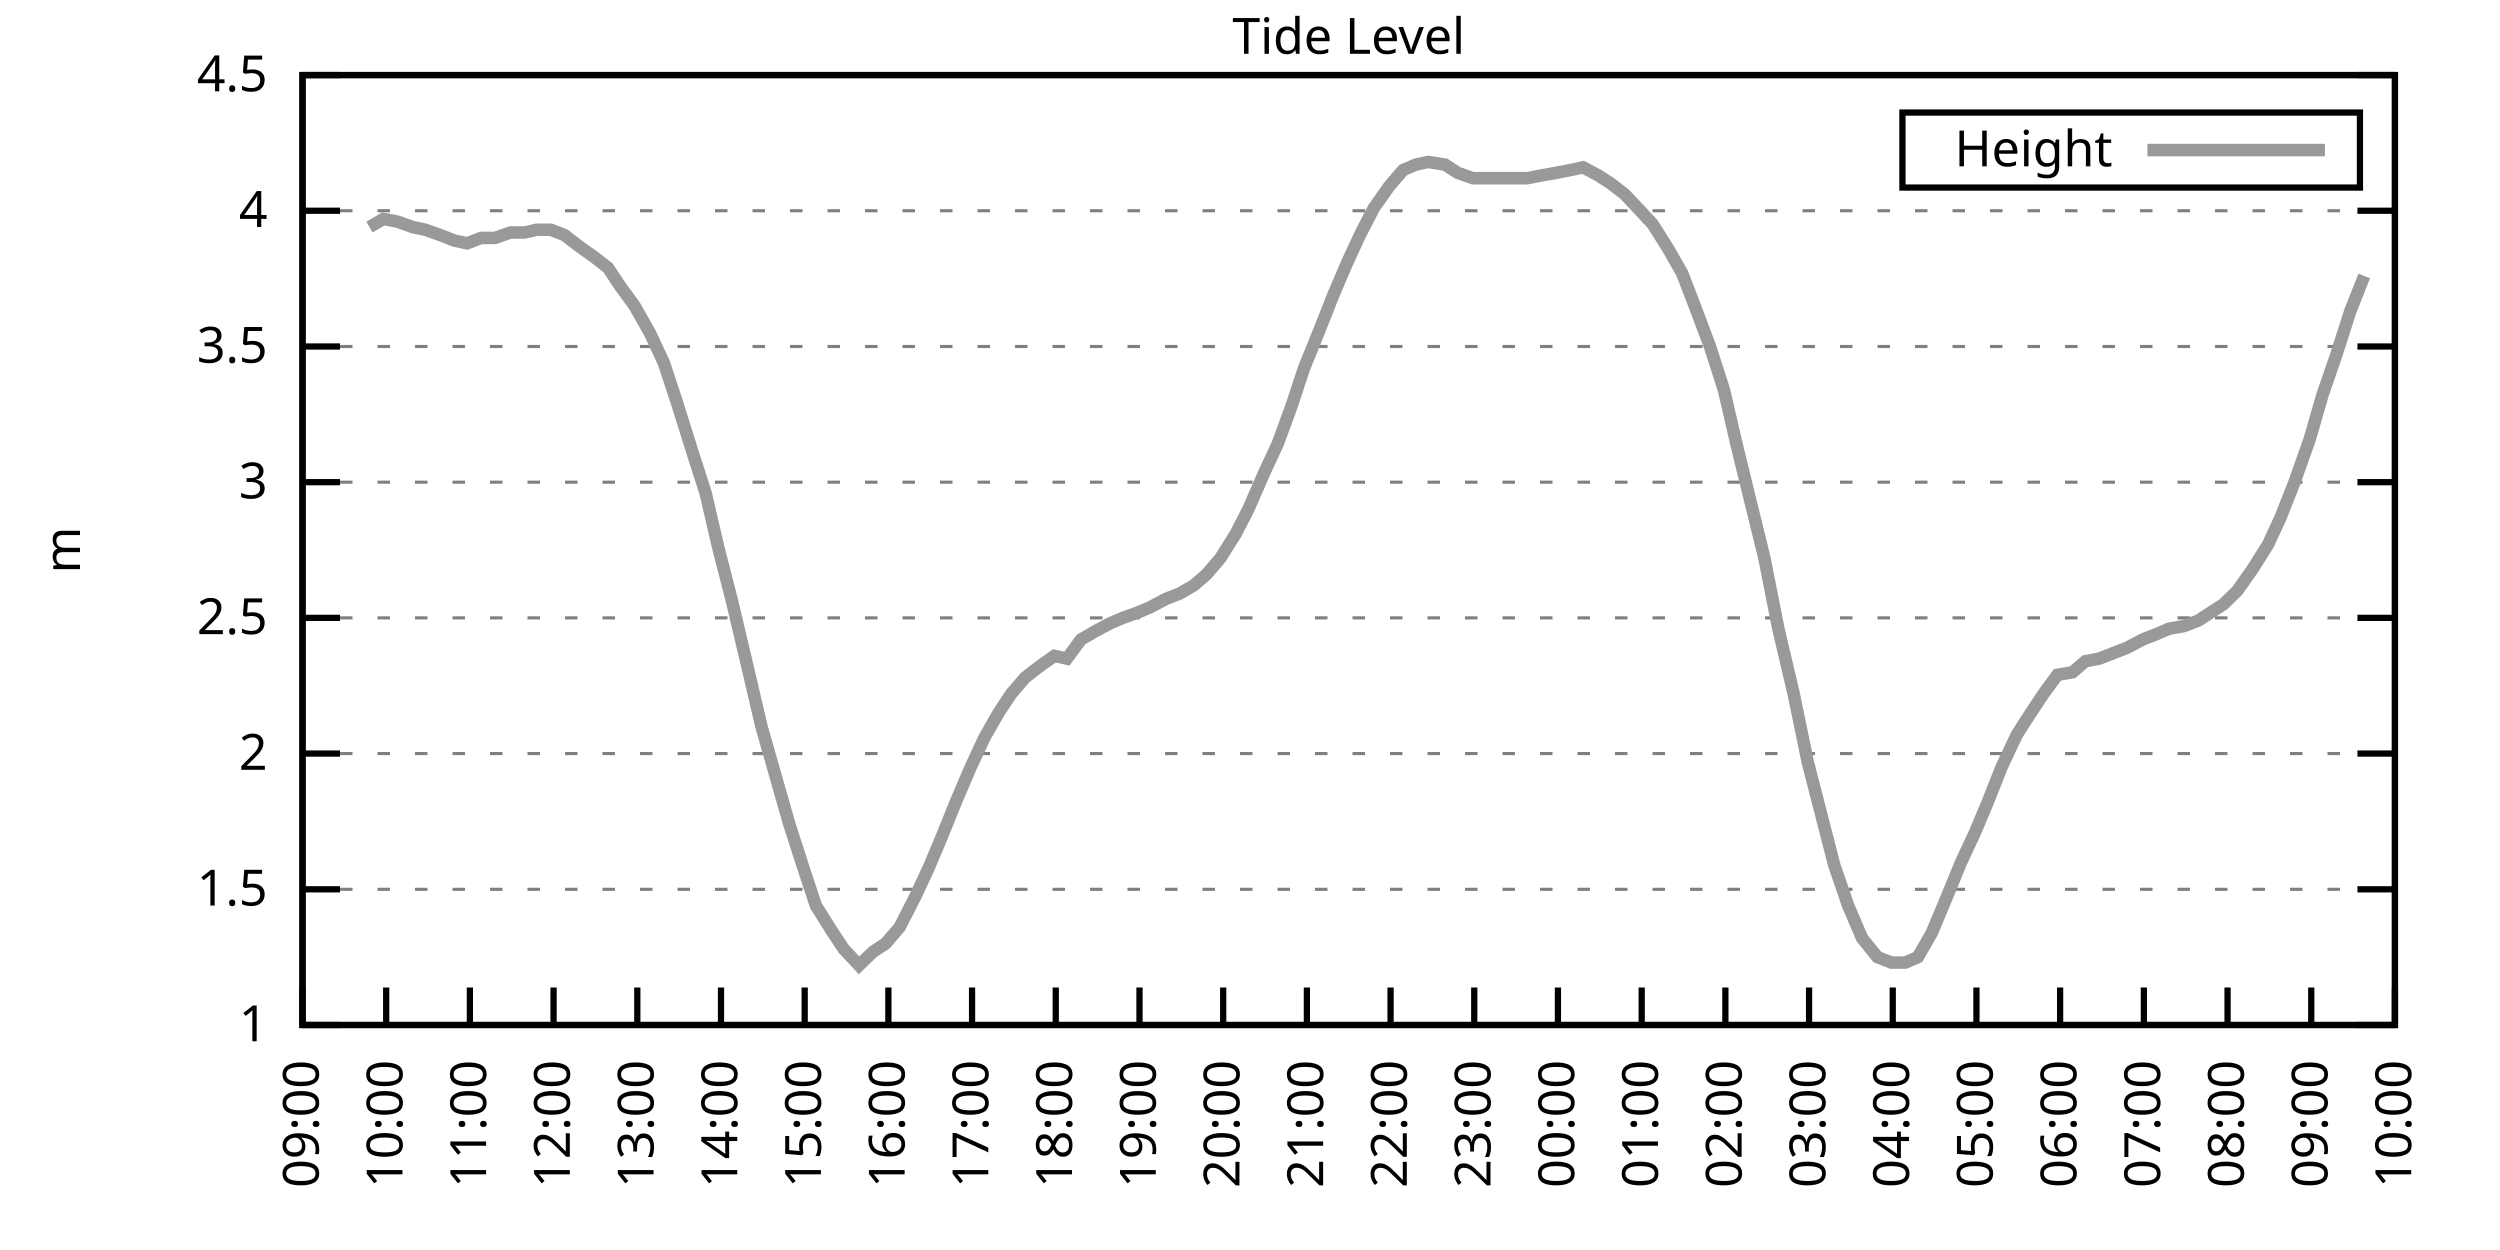
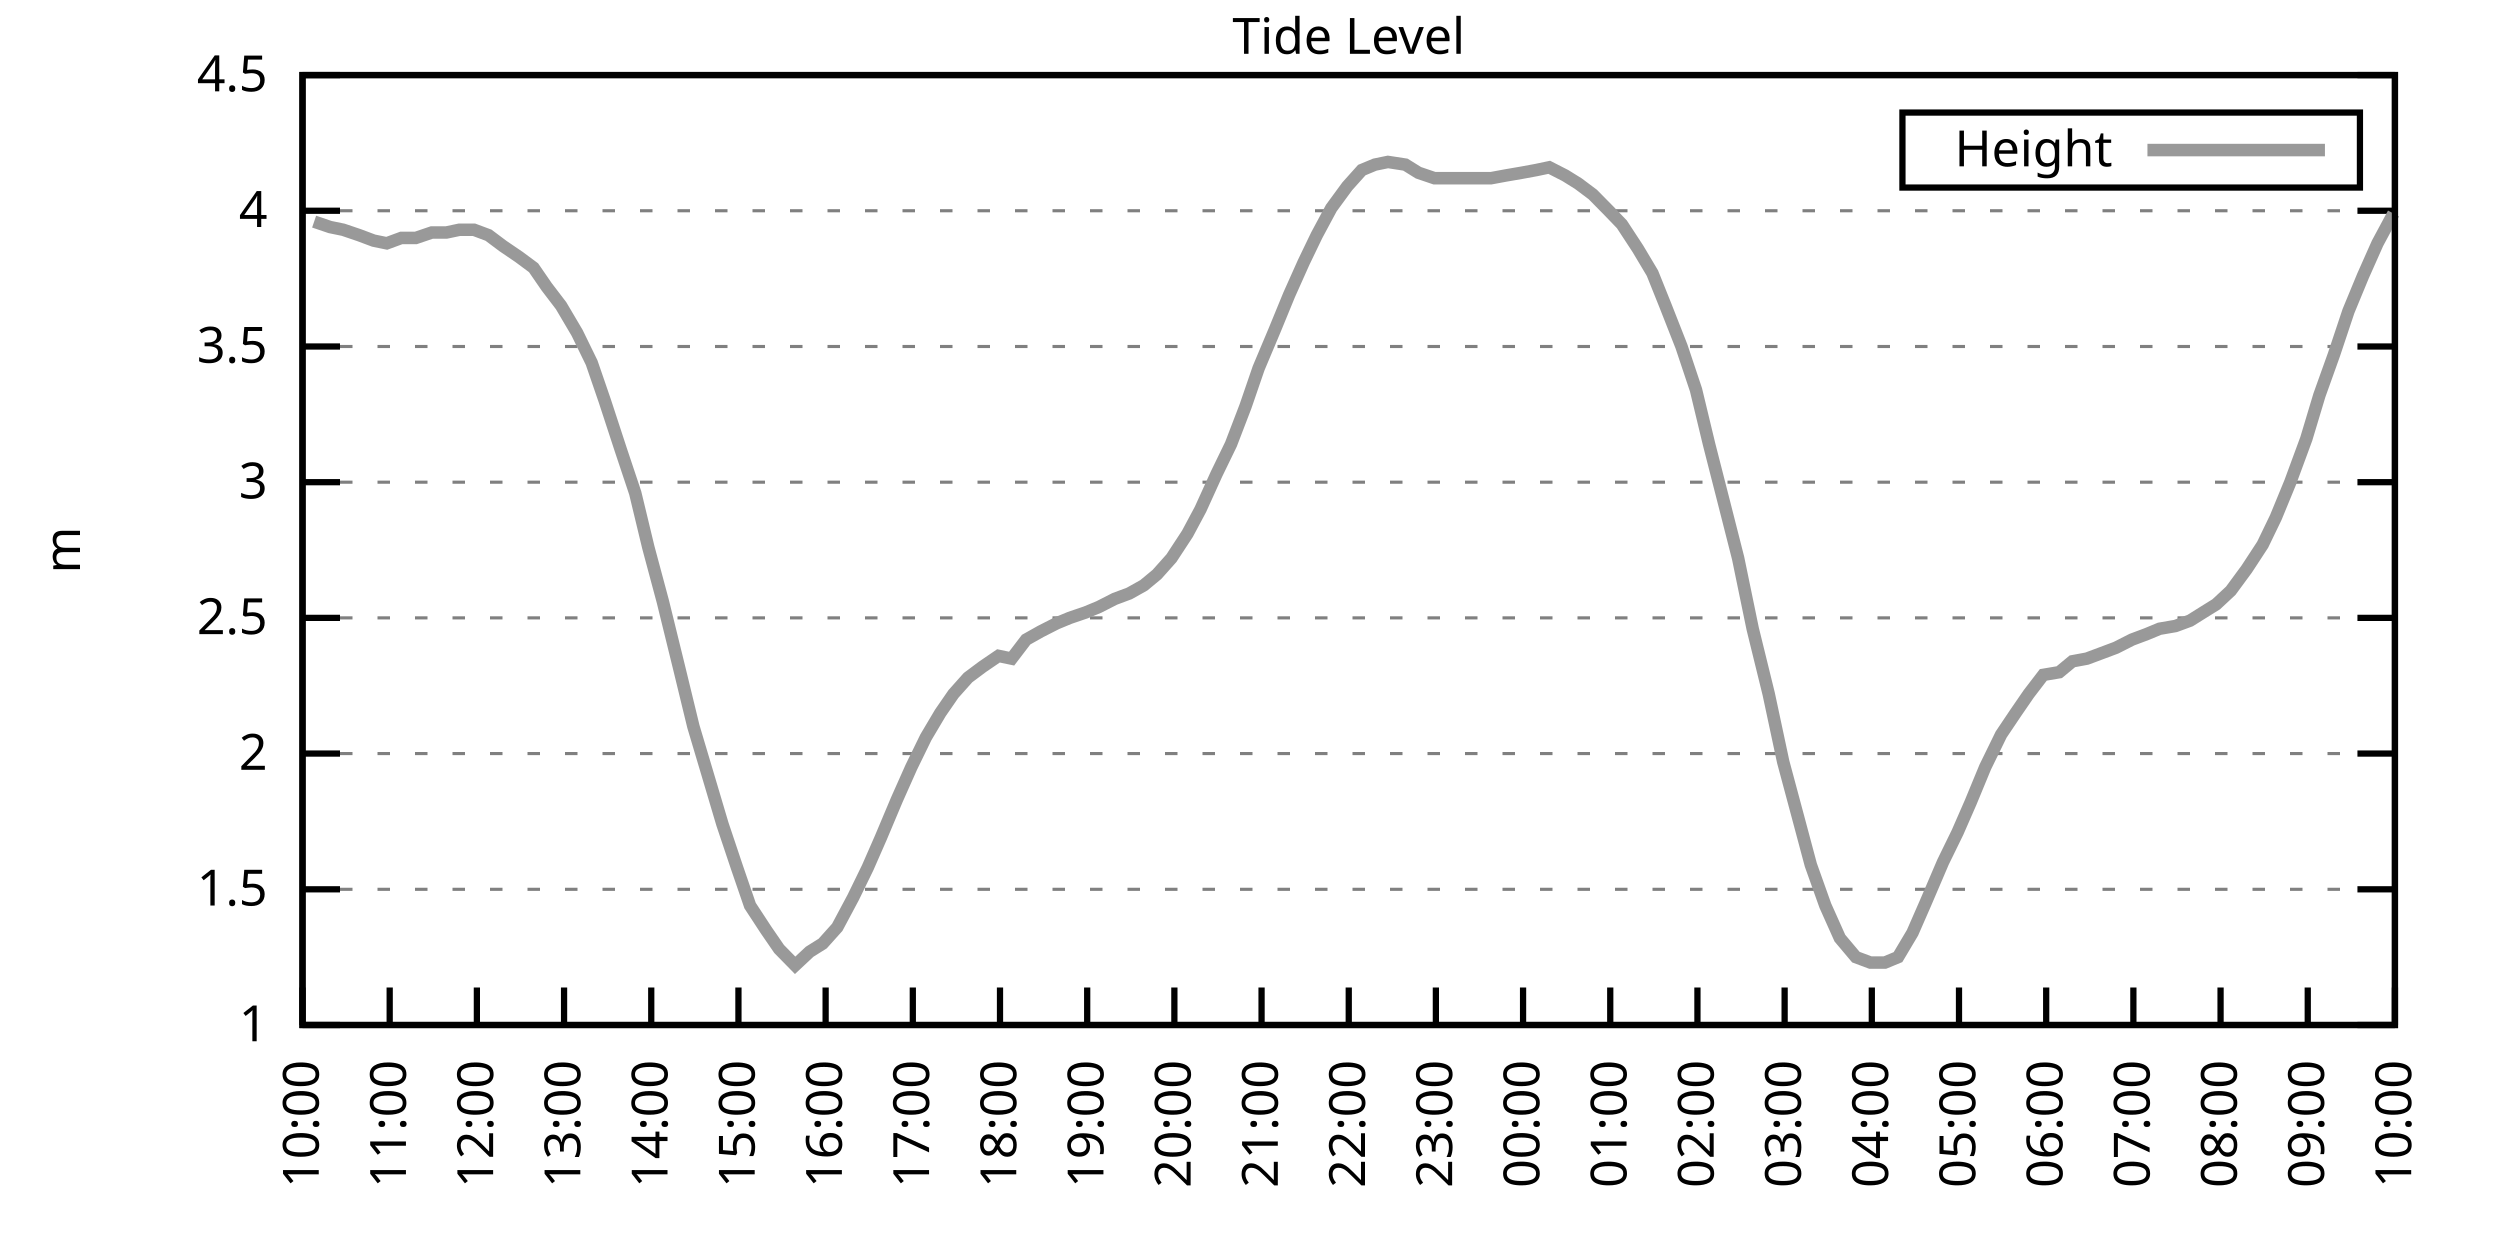
<svg xmlns="http://www.w3.org/2000/svg" xmlns:xlink="http://www.w3.org/1999/xlink" width="400" height="200" viewBox="0 0 400 200">
  <g id="gnuplot_canvas">
    <rect x="0" y="0" width="400" height="200" fill="none" />
    <defs>
      <circle id="gpDot" r="0.5" stroke-width="0.5" stroke="currentColor" />
      <path id="gpPt0" stroke-width="0.333" stroke="currentColor" d="M-1,0 h2 M0,-1 v2" />
      <path id="gpPt1" stroke-width="0.333" stroke="currentColor" d="M-1,-1 L1,1 M1,-1 L-1,1" />
      <path id="gpPt2" stroke-width="0.333" stroke="currentColor" d="M-1,0 L1,0 M0,-1 L0,1 M-1,-1 L1,1 M-1,1 L1,-1" />
      <rect id="gpPt3" stroke-width="0.333" stroke="currentColor" x="-1" y="-1" width="2" height="2" />
      <rect id="gpPt4" stroke-width="0.333" stroke="currentColor" fill="currentColor" x="-1" y="-1" width="2" height="2" />
      <circle id="gpPt5" stroke-width="0.333" stroke="currentColor" cx="0" cy="0" r="1" />
      <use xlink:href="#gpPt5" id="gpPt6" fill="currentColor" stroke="none" />
      <path id="gpPt7" stroke-width="0.333" stroke="currentColor" d="M0,-1.33 L-1.33,0.67 L1.33,0.67 z" />
      <use xlink:href="#gpPt7" id="gpPt8" fill="currentColor" stroke="none" />
      <use xlink:href="#gpPt7" id="gpPt9" stroke="currentColor" transform="rotate(180)" />
      <use xlink:href="#gpPt9" id="gpPt10" fill="currentColor" stroke="none" />
      <use xlink:href="#gpPt3" id="gpPt11" stroke="currentColor" transform="rotate(45)" />
      <use xlink:href="#gpPt11" id="gpPt12" fill="currentColor" stroke="none" />
      <path id="gpPt13" stroke-width="0.333" stroke="currentColor" d="M0,1.330 L1.265,0.411 L0.782,-1.067 L-0.782,-1.076 L-1.265,0.411 z" />
      <use xlink:href="#gpPt13" id="gpPt14" fill="currentColor" stroke="none" />
      <filter id="textbox" filterUnits="objectBoundingBox" x="0" y="0" height="1" width="1">
        <feFlood flood-color="white" flood-opacity="1" result="bgnd" />
        <feComposite in="SourceGraphic" in2="bgnd" operator="atop" />
      </filter>
      <filter id="greybox" filterUnits="objectBoundingBox" x="0" y="0" height="1" width="1">
        <feFlood flood-color="lightgrey" flood-opacity="1" result="grey" />
        <feComposite in="SourceGraphic" in2="grey" operator="atop" />
      </filter>
    </defs>
    <g fill="none" color="white" stroke="currentColor" stroke-width="1.00" stroke-linecap="butt" stroke-linejoin="miter">
</g>
    <g fill="none" color="black" stroke="currentColor" stroke-width="1.00" stroke-linecap="butt" stroke-linejoin="miter">
      <g stroke="none" shape-rendering="crispEdges">
        <polygon fill="rgb(255, 255, 255)" points="48.40,164.00 383.18,164.00 383.18,12.02 48.40,12.02 " />
      </g>
    </g>
    <g fill="none" color="black" stroke="currentColor" stroke-width="1.00" stroke-linecap="butt" stroke-linejoin="miter">
</g>
    <g fill="none" color="black" stroke="black" stroke-width="0.50" stroke-linecap="butt" stroke-linejoin="miter">
</g>
    <g fill="none" color="gray" stroke="currentColor" stroke-width="0.50" stroke-linecap="butt" stroke-linejoin="miter">
      <path stroke="gray" stroke-dasharray="2,4" class="gridline" d="M48.40,164.00 L383.19,164.00  " />
    </g>
    <g fill="none" color="gray" stroke="gray" stroke-width="1.00" stroke-linecap="butt" stroke-linejoin="miter">
</g>
    <g fill="none" color="black" stroke="currentColor" stroke-width="1.00" stroke-linecap="butt" stroke-linejoin="miter">
      <path stroke="black" d="M48.40,164.00 L54.40,164.00 M383.19,164.00 L377.19,164.00  " />
      <g transform="translate(42.80,166.60)" stroke="none" fill="black" font-family="Sans" font-size="8.00" text-anchor="end">
        <text>
          <tspan font-family="Sans"> 1</tspan>
        </text>
      </g>
    </g>
    <g fill="none" color="black" stroke="currentColor" stroke-width="1.00" stroke-linecap="butt" stroke-linejoin="miter">
</g>
    <g fill="none" color="black" stroke="black" stroke-width="0.50" stroke-linecap="butt" stroke-linejoin="miter">
</g>
    <g fill="none" color="gray" stroke="currentColor" stroke-width="0.50" stroke-linecap="butt" stroke-linejoin="miter">
      <path stroke="gray" stroke-dasharray="2,4" class="gridline" d="M48.40,142.29 L383.19,142.29  " />
    </g>
    <g fill="none" color="gray" stroke="gray" stroke-width="1.00" stroke-linecap="butt" stroke-linejoin="miter">
</g>
    <g fill="none" color="black" stroke="currentColor" stroke-width="1.00" stroke-linecap="butt" stroke-linejoin="miter">
      <path stroke="black" d="M48.40,142.29 L54.40,142.29 M383.19,142.29 L377.19,142.29  " />
      <g transform="translate(42.80,144.89)" stroke="none" fill="black" font-family="Sans" font-size="8.00" text-anchor="end">
        <text>
          <tspan font-family="Sans"> 1.5</tspan>
        </text>
      </g>
    </g>
    <g fill="none" color="black" stroke="currentColor" stroke-width="1.00" stroke-linecap="butt" stroke-linejoin="miter">
</g>
    <g fill="none" color="black" stroke="black" stroke-width="0.50" stroke-linecap="butt" stroke-linejoin="miter">
</g>
    <g fill="none" color="gray" stroke="currentColor" stroke-width="0.50" stroke-linecap="butt" stroke-linejoin="miter">
      <path stroke="gray" stroke-dasharray="2,4" class="gridline" d="M48.40,120.57 L383.19,120.57  " />
    </g>
    <g fill="none" color="gray" stroke="gray" stroke-width="1.00" stroke-linecap="butt" stroke-linejoin="miter">
</g>
    <g fill="none" color="black" stroke="currentColor" stroke-width="1.00" stroke-linecap="butt" stroke-linejoin="miter">
      <path stroke="black" d="M48.40,120.57 L54.40,120.57 M383.19,120.57 L377.19,120.57  " />
      <g transform="translate(42.80,123.17)" stroke="none" fill="black" font-family="Sans" font-size="8.00" text-anchor="end">
        <text>
          <tspan font-family="Sans"> 2</tspan>
        </text>
      </g>
    </g>
    <g fill="none" color="black" stroke="currentColor" stroke-width="1.00" stroke-linecap="butt" stroke-linejoin="miter">
</g>
    <g fill="none" color="black" stroke="black" stroke-width="0.50" stroke-linecap="butt" stroke-linejoin="miter">
</g>
    <g fill="none" color="gray" stroke="currentColor" stroke-width="0.50" stroke-linecap="butt" stroke-linejoin="miter">
      <path stroke="gray" stroke-dasharray="2,4" class="gridline" d="M48.40,98.86 L383.19,98.86  " />
    </g>
    <g fill="none" color="gray" stroke="gray" stroke-width="1.00" stroke-linecap="butt" stroke-linejoin="miter">
</g>
    <g fill="none" color="black" stroke="currentColor" stroke-width="1.00" stroke-linecap="butt" stroke-linejoin="miter">
      <path stroke="black" d="M48.40,98.86 L54.40,98.86 M383.19,98.86 L377.19,98.86  " />
      <g transform="translate(42.80,101.46)" stroke="none" fill="black" font-family="Sans" font-size="8.00" text-anchor="end">
        <text>
          <tspan font-family="Sans"> 2.5</tspan>
        </text>
      </g>
    </g>
    <g fill="none" color="black" stroke="currentColor" stroke-width="1.00" stroke-linecap="butt" stroke-linejoin="miter">
</g>
    <g fill="none" color="black" stroke="black" stroke-width="0.50" stroke-linecap="butt" stroke-linejoin="miter">
</g>
    <g fill="none" color="gray" stroke="currentColor" stroke-width="0.50" stroke-linecap="butt" stroke-linejoin="miter">
      <path stroke="gray" stroke-dasharray="2,4" class="gridline" d="M48.40,77.15 L383.19,77.15  " />
    </g>
    <g fill="none" color="gray" stroke="gray" stroke-width="1.00" stroke-linecap="butt" stroke-linejoin="miter">
</g>
    <g fill="none" color="black" stroke="currentColor" stroke-width="1.00" stroke-linecap="butt" stroke-linejoin="miter">
      <path stroke="black" d="M48.40,77.15 L54.40,77.15 M383.19,77.15 L377.19,77.15  " />
      <g transform="translate(42.80,79.75)" stroke="none" fill="black" font-family="Sans" font-size="8.00" text-anchor="end">
        <text>
          <tspan font-family="Sans"> 3</tspan>
        </text>
      </g>
    </g>
    <g fill="none" color="black" stroke="currentColor" stroke-width="1.00" stroke-linecap="butt" stroke-linejoin="miter">
</g>
    <g fill="none" color="black" stroke="black" stroke-width="0.50" stroke-linecap="butt" stroke-linejoin="miter">
</g>
    <g fill="none" color="gray" stroke="currentColor" stroke-width="0.50" stroke-linecap="butt" stroke-linejoin="miter">
      <path stroke="gray" stroke-dasharray="2,4" class="gridline" d="M48.40,55.44 L383.19,55.44  " />
    </g>
    <g fill="none" color="gray" stroke="gray" stroke-width="1.00" stroke-linecap="butt" stroke-linejoin="miter">
</g>
    <g fill="none" color="black" stroke="currentColor" stroke-width="1.00" stroke-linecap="butt" stroke-linejoin="miter">
      <path stroke="black" d="M48.40,55.44 L54.40,55.44 M383.19,55.44 L377.19,55.44  " />
      <g transform="translate(42.80,58.04)" stroke="none" fill="black" font-family="Sans" font-size="8.00" text-anchor="end">
        <text>
          <tspan font-family="Sans"> 3.5</tspan>
        </text>
      </g>
    </g>
    <g fill="none" color="black" stroke="currentColor" stroke-width="1.00" stroke-linecap="butt" stroke-linejoin="miter">
</g>
    <g fill="none" color="black" stroke="black" stroke-width="0.50" stroke-linecap="butt" stroke-linejoin="miter">
</g>
    <g fill="none" color="gray" stroke="currentColor" stroke-width="0.50" stroke-linecap="butt" stroke-linejoin="miter">
      <path stroke="gray" stroke-dasharray="2,4" class="gridline" d="M48.40,33.72 L383.19,33.72  " />
    </g>
    <g fill="none" color="gray" stroke="gray" stroke-width="1.00" stroke-linecap="butt" stroke-linejoin="miter">
</g>
    <g fill="none" color="black" stroke="currentColor" stroke-width="1.00" stroke-linecap="butt" stroke-linejoin="miter">
      <path stroke="black" d="M48.40,33.72 L54.40,33.72 M383.19,33.72 L377.19,33.72  " />
      <g transform="translate(42.80,36.32)" stroke="none" fill="black" font-family="Sans" font-size="8.00" text-anchor="end">
        <text>
          <tspan font-family="Sans"> 4</tspan>
        </text>
      </g>
    </g>
    <g fill="none" color="black" stroke="currentColor" stroke-width="1.00" stroke-linecap="butt" stroke-linejoin="miter">
</g>
    <g fill="none" color="black" stroke="black" stroke-width="0.50" stroke-linecap="butt" stroke-linejoin="miter">
</g>
    <g fill="none" color="gray" stroke="currentColor" stroke-width="0.50" stroke-linecap="butt" stroke-linejoin="miter">
      <path stroke="gray" stroke-dasharray="2,4" class="gridline" d="M48.40,12.01 L383.19,12.01  " />
    </g>
    <g fill="none" color="gray" stroke="gray" stroke-width="1.00" stroke-linecap="butt" stroke-linejoin="miter">
</g>
    <g fill="none" color="black" stroke="currentColor" stroke-width="1.00" stroke-linecap="butt" stroke-linejoin="miter">
      <path stroke="black" d="M48.40,12.01 L54.40,12.01 M383.19,12.01 L377.19,12.01  " />
      <g transform="translate(42.80,14.61)" stroke="none" fill="black" font-family="Sans" font-size="8.00" text-anchor="end">
        <text>
          <tspan font-family="Sans"> 4.5</tspan>
        </text>
      </g>
    </g>
    <g fill="none" color="black" stroke="currentColor" stroke-width="1.00" stroke-linecap="butt" stroke-linejoin="miter">
      <path stroke="black" d="M48.40,164.00 L48.40,158.00  " />
      <g transform="translate(51.00,169.60) rotate(270.00)" stroke="none" fill="black" font-family="Sans" font-size="8.00" text-anchor="end">
        <text>
-           <tspan font-family="Sans">09:00</tspan>
-         </text>
-       </g>
-     </g>
-     <g fill="none" color="black" stroke="currentColor" stroke-width="1.00" stroke-linecap="butt" stroke-linejoin="miter">
-       <path stroke="black" d="M61.79,164.00 L61.79,158.00  " />
-       <g transform="translate(64.39,169.60) rotate(270.00)" stroke="none" fill="black" font-family="Sans" font-size="8.00" text-anchor="end">
-         <text>
          <tspan font-family="Sans">10:00</tspan>
        </text>
      </g>
    </g>
    <g fill="none" color="black" stroke="currentColor" stroke-width="1.00" stroke-linecap="butt" stroke-linejoin="miter">
-       <path stroke="black" d="M75.18,164.00 L75.18,158.00  " />
-       <g transform="translate(77.78,169.60) rotate(270.00)" stroke="none" fill="black" font-family="Sans" font-size="8.00" text-anchor="end">
+       <path stroke="black" d="M62.35,164.00 L62.35,158.00  " />
+       <g transform="translate(64.95,169.60) rotate(270.00)" stroke="none" fill="black" font-family="Sans" font-size="8.00" text-anchor="end">
        <text>
          <tspan font-family="Sans">11:00</tspan>
        </text>
      </g>
    </g>
    <g fill="none" color="black" stroke="currentColor" stroke-width="1.00" stroke-linecap="butt" stroke-linejoin="miter">
-       <path stroke="black" d="M88.57,164.00 L88.57,158.00  " />
-       <g transform="translate(91.17,169.60) rotate(270.00)" stroke="none" fill="black" font-family="Sans" font-size="8.00" text-anchor="end">
+       <path stroke="black" d="M76.30,164.00 L76.30,158.00  " />
+       <g transform="translate(78.90,169.60) rotate(270.00)" stroke="none" fill="black" font-family="Sans" font-size="8.00" text-anchor="end">
        <text>
          <tspan font-family="Sans">12:00</tspan>
        </text>
      </g>
    </g>
    <g fill="none" color="black" stroke="currentColor" stroke-width="1.00" stroke-linecap="butt" stroke-linejoin="miter">
-       <path stroke="black" d="M101.97,164.00 L101.97,158.00  " />
-       <g transform="translate(104.57,169.60) rotate(270.00)" stroke="none" fill="black" font-family="Sans" font-size="8.00" text-anchor="end">
+       <path stroke="black" d="M90.25,164.00 L90.25,158.00  " />
+       <g transform="translate(92.85,169.60) rotate(270.00)" stroke="none" fill="black" font-family="Sans" font-size="8.00" text-anchor="end">
        <text>
          <tspan font-family="Sans">13:00</tspan>
        </text>
      </g>
    </g>
    <g fill="none" color="black" stroke="currentColor" stroke-width="1.00" stroke-linecap="butt" stroke-linejoin="miter">
-       <path stroke="black" d="M115.36,164.00 L115.36,158.00  " />
-       <g transform="translate(117.96,169.60) rotate(270.00)" stroke="none" fill="black" font-family="Sans" font-size="8.00" text-anchor="end">
+       <path stroke="black" d="M104.20,164.00 L104.20,158.00  " />
+       <g transform="translate(106.80,169.60) rotate(270.00)" stroke="none" fill="black" font-family="Sans" font-size="8.00" text-anchor="end">
        <text>
          <tspan font-family="Sans">14:00</tspan>
        </text>
      </g>
    </g>
    <g fill="none" color="black" stroke="currentColor" stroke-width="1.00" stroke-linecap="butt" stroke-linejoin="miter">
-       <path stroke="black" d="M128.75,164.00 L128.75,158.00  " />
-       <g transform="translate(131.35,169.60) rotate(270.00)" stroke="none" fill="black" font-family="Sans" font-size="8.00" text-anchor="end">
+       <path stroke="black" d="M118.15,164.00 L118.15,158.00  " />
+       <g transform="translate(120.75,169.60) rotate(270.00)" stroke="none" fill="black" font-family="Sans" font-size="8.00" text-anchor="end">
        <text>
          <tspan font-family="Sans">15:00</tspan>
        </text>
      </g>
    </g>
    <g fill="none" color="black" stroke="currentColor" stroke-width="1.00" stroke-linecap="butt" stroke-linejoin="miter">
-       <path stroke="black" d="M142.14,164.00 L142.14,158.00  " />
-       <g transform="translate(144.74,169.60) rotate(270.00)" stroke="none" fill="black" font-family="Sans" font-size="8.00" text-anchor="end">
+       <path stroke="black" d="M132.10,164.00 L132.10,158.00  " />
+       <g transform="translate(134.70,169.60) rotate(270.00)" stroke="none" fill="black" font-family="Sans" font-size="8.00" text-anchor="end">
        <text>
          <tspan font-family="Sans">16:00</tspan>
        </text>
      </g>
    </g>
    <g fill="none" color="black" stroke="currentColor" stroke-width="1.00" stroke-linecap="butt" stroke-linejoin="miter">
-       <path stroke="black" d="M155.53,164.00 L155.53,158.00  " />
-       <g transform="translate(158.13,169.60) rotate(270.00)" stroke="none" fill="black" font-family="Sans" font-size="8.00" text-anchor="end">
+       <path stroke="black" d="M146.05,164.00 L146.05,158.00  " />
+       <g transform="translate(148.65,169.60) rotate(270.00)" stroke="none" fill="black" font-family="Sans" font-size="8.00" text-anchor="end">
        <text>
          <tspan font-family="Sans">17:00</tspan>
        </text>
      </g>
    </g>
    <g fill="none" color="black" stroke="currentColor" stroke-width="1.00" stroke-linecap="butt" stroke-linejoin="miter">
-       <path stroke="black" d="M168.92,164.00 L168.92,158.00  " />
-       <g transform="translate(171.52,169.60) rotate(270.00)" stroke="none" fill="black" font-family="Sans" font-size="8.00" text-anchor="end">
+       <path stroke="black" d="M160.00,164.00 L160.00,158.00  " />
+       <g transform="translate(162.60,169.60) rotate(270.00)" stroke="none" fill="black" font-family="Sans" font-size="8.00" text-anchor="end">
        <text>
          <tspan font-family="Sans">18:00</tspan>
        </text>
      </g>
    </g>
    <g fill="none" color="black" stroke="currentColor" stroke-width="1.00" stroke-linecap="butt" stroke-linejoin="miter">
-       <path stroke="black" d="M182.32,164.00 L182.32,158.00  " />
-       <g transform="translate(184.92,169.60) rotate(270.00)" stroke="none" fill="black" font-family="Sans" font-size="8.00" text-anchor="end">
+       <path stroke="black" d="M173.95,164.00 L173.95,158.00  " />
+       <g transform="translate(176.55,169.60) rotate(270.00)" stroke="none" fill="black" font-family="Sans" font-size="8.00" text-anchor="end">
        <text>
          <tspan font-family="Sans">19:00</tspan>
        </text>
      </g>
    </g>
    <g fill="none" color="black" stroke="currentColor" stroke-width="1.00" stroke-linecap="butt" stroke-linejoin="miter">
-       <path stroke="black" d="M195.71,164.00 L195.71,158.00  " />
-       <g transform="translate(198.31,169.60) rotate(270.00)" stroke="none" fill="black" font-family="Sans" font-size="8.00" text-anchor="end">
+       <path stroke="black" d="M187.90,164.00 L187.90,158.00  " />
+       <g transform="translate(190.50,169.60) rotate(270.00)" stroke="none" fill="black" font-family="Sans" font-size="8.00" text-anchor="end">
        <text>
          <tspan font-family="Sans">20:00</tspan>
        </text>
      </g>
    </g>
    <g fill="none" color="black" stroke="currentColor" stroke-width="1.00" stroke-linecap="butt" stroke-linejoin="miter">
-       <path stroke="black" d="M209.10,164.00 L209.10,158.00  " />
-       <g transform="translate(211.70,169.60) rotate(270.00)" stroke="none" fill="black" font-family="Sans" font-size="8.00" text-anchor="end">
+       <path stroke="black" d="M201.85,164.00 L201.85,158.00  " />
+       <g transform="translate(204.45,169.60) rotate(270.00)" stroke="none" fill="black" font-family="Sans" font-size="8.00" text-anchor="end">
        <text>
          <tspan font-family="Sans">21:00</tspan>
        </text>
      </g>
    </g>
    <g fill="none" color="black" stroke="currentColor" stroke-width="1.00" stroke-linecap="butt" stroke-linejoin="miter">
-       <path stroke="black" d="M222.49,164.00 L222.49,158.00  " />
-       <g transform="translate(225.09,169.60) rotate(270.00)" stroke="none" fill="black" font-family="Sans" font-size="8.00" text-anchor="end">
+       <path stroke="black" d="M215.80,164.00 L215.80,158.00  " />
+       <g transform="translate(218.40,169.60) rotate(270.00)" stroke="none" fill="black" font-family="Sans" font-size="8.00" text-anchor="end">
        <text>
          <tspan font-family="Sans">22:00</tspan>
        </text>
      </g>
    </g>
    <g fill="none" color="black" stroke="currentColor" stroke-width="1.00" stroke-linecap="butt" stroke-linejoin="miter">
-       <path stroke="black" d="M235.88,164.00 L235.88,158.00  " />
-       <g transform="translate(238.48,169.60) rotate(270.00)" stroke="none" fill="black" font-family="Sans" font-size="8.00" text-anchor="end">
+       <path stroke="black" d="M229.74,164.00 L229.74,158.00  " />
+       <g transform="translate(232.34,169.60) rotate(270.00)" stroke="none" fill="black" font-family="Sans" font-size="8.00" text-anchor="end">
        <text>
          <tspan font-family="Sans">23:00</tspan>
        </text>
      </g>
    </g>
    <g fill="none" color="black" stroke="currentColor" stroke-width="1.00" stroke-linecap="butt" stroke-linejoin="miter">
-       <path stroke="black" d="M249.27,164.00 L249.27,158.00  " />
-       <g transform="translate(251.87,169.60) rotate(270.00)" stroke="none" fill="black" font-family="Sans" font-size="8.00" text-anchor="end">
+       <path stroke="black" d="M243.69,164.00 L243.69,158.00  " />
+       <g transform="translate(246.29,169.60) rotate(270.00)" stroke="none" fill="black" font-family="Sans" font-size="8.00" text-anchor="end">
        <text>
          <tspan font-family="Sans">00:00</tspan>
        </text>
      </g>
    </g>
    <g fill="none" color="black" stroke="currentColor" stroke-width="1.00" stroke-linecap="butt" stroke-linejoin="miter">
-       <path stroke="black" d="M262.67,164.00 L262.67,158.00  " />
-       <g transform="translate(265.27,169.60) rotate(270.00)" stroke="none" fill="black" font-family="Sans" font-size="8.00" text-anchor="end">
+       <path stroke="black" d="M257.64,164.00 L257.64,158.00  " />
+       <g transform="translate(260.24,169.60) rotate(270.00)" stroke="none" fill="black" font-family="Sans" font-size="8.00" text-anchor="end">
        <text>
          <tspan font-family="Sans">01:00</tspan>
        </text>
      </g>
    </g>
    <g fill="none" color="black" stroke="currentColor" stroke-width="1.00" stroke-linecap="butt" stroke-linejoin="miter">
-       <path stroke="black" d="M276.06,164.00 L276.06,158.00  " />
-       <g transform="translate(278.66,169.60) rotate(270.00)" stroke="none" fill="black" font-family="Sans" font-size="8.00" text-anchor="end">
+       <path stroke="black" d="M271.59,164.00 L271.59,158.00  " />
+       <g transform="translate(274.19,169.60) rotate(270.00)" stroke="none" fill="black" font-family="Sans" font-size="8.00" text-anchor="end">
        <text>
          <tspan font-family="Sans">02:00</tspan>
        </text>
      </g>
    </g>
    <g fill="none" color="black" stroke="currentColor" stroke-width="1.00" stroke-linecap="butt" stroke-linejoin="miter">
-       <path stroke="black" d="M289.45,164.00 L289.45,158.00  " />
-       <g transform="translate(292.05,169.60) rotate(270.00)" stroke="none" fill="black" font-family="Sans" font-size="8.00" text-anchor="end">
+       <path stroke="black" d="M285.54,164.00 L285.54,158.00  " />
+       <g transform="translate(288.14,169.60) rotate(270.00)" stroke="none" fill="black" font-family="Sans" font-size="8.00" text-anchor="end">
        <text>
          <tspan font-family="Sans">03:00</tspan>
        </text>
      </g>
    </g>
    <g fill="none" color="black" stroke="currentColor" stroke-width="1.00" stroke-linecap="butt" stroke-linejoin="miter">
-       <path stroke="black" d="M302.84,164.00 L302.84,158.00  " />
-       <g transform="translate(305.44,169.60) rotate(270.00)" stroke="none" fill="black" font-family="Sans" font-size="8.00" text-anchor="end">
+       <path stroke="black" d="M299.49,164.00 L299.49,158.00  " />
+       <g transform="translate(302.09,169.60) rotate(270.00)" stroke="none" fill="black" font-family="Sans" font-size="8.00" text-anchor="end">
        <text>
          <tspan font-family="Sans">04:00</tspan>
        </text>
      </g>
    </g>
    <g fill="none" color="black" stroke="currentColor" stroke-width="1.00" stroke-linecap="butt" stroke-linejoin="miter">
-       <path stroke="black" d="M316.23,164.00 L316.23,158.00  " />
-       <g transform="translate(318.83,169.60) rotate(270.00)" stroke="none" fill="black" font-family="Sans" font-size="8.00" text-anchor="end">
+       <path stroke="black" d="M313.44,164.00 L313.44,158.00  " />
+       <g transform="translate(316.04,169.60) rotate(270.00)" stroke="none" fill="black" font-family="Sans" font-size="8.00" text-anchor="end">
        <text>
          <tspan font-family="Sans">05:00</tspan>
        </text>
      </g>
    </g>
    <g fill="none" color="black" stroke="currentColor" stroke-width="1.00" stroke-linecap="butt" stroke-linejoin="miter">
-       <path stroke="black" d="M329.62,164.00 L329.62,158.00  " />
-       <g transform="translate(332.22,169.60) rotate(270.00)" stroke="none" fill="black" font-family="Sans" font-size="8.00" text-anchor="end">
+       <path stroke="black" d="M327.39,164.00 L327.39,158.00  " />
+       <g transform="translate(329.99,169.60) rotate(270.00)" stroke="none" fill="black" font-family="Sans" font-size="8.00" text-anchor="end">
        <text>
          <tspan font-family="Sans">06:00</tspan>
        </text>
      </g>
    </g>
    <g fill="none" color="black" stroke="currentColor" stroke-width="1.00" stroke-linecap="butt" stroke-linejoin="miter">
-       <path stroke="black" d="M343.02,164.00 L343.02,158.00  " />
-       <g transform="translate(345.62,169.60) rotate(270.00)" stroke="none" fill="black" font-family="Sans" font-size="8.00" text-anchor="end">
+       <path stroke="black" d="M341.34,164.00 L341.34,158.00  " />
+       <g transform="translate(343.94,169.60) rotate(270.00)" stroke="none" fill="black" font-family="Sans" font-size="8.00" text-anchor="end">
        <text>
          <tspan font-family="Sans">07:00</tspan>
        </text>
      </g>
    </g>
    <g fill="none" color="black" stroke="currentColor" stroke-width="1.00" stroke-linecap="butt" stroke-linejoin="miter">
-       <path stroke="black" d="M356.41,164.00 L356.41,158.00  " />
-       <g transform="translate(359.01,169.60) rotate(270.00)" stroke="none" fill="black" font-family="Sans" font-size="8.00" text-anchor="end">
+       <path stroke="black" d="M355.29,164.00 L355.29,158.00  " />
+       <g transform="translate(357.89,169.60) rotate(270.00)" stroke="none" fill="black" font-family="Sans" font-size="8.00" text-anchor="end">
        <text>
          <tspan font-family="Sans">08:00</tspan>
        </text>
      </g>
    </g>
    <g fill="none" color="black" stroke="currentColor" stroke-width="1.00" stroke-linecap="butt" stroke-linejoin="miter">
-       <path stroke="black" d="M369.80,164.00 L369.80,158.00  " />
-       <g transform="translate(372.40,169.60) rotate(270.00)" stroke="none" fill="black" font-family="Sans" font-size="8.00" text-anchor="end">
+       <path stroke="black" d="M369.24,164.00 L369.24,158.00  " />
+       <g transform="translate(371.84,169.60) rotate(270.00)" stroke="none" fill="black" font-family="Sans" font-size="8.00" text-anchor="end">
        <text>
          <tspan font-family="Sans">09:00</tspan>
        </text>
      </g>
    </g>
    <g fill="none" color="black" stroke="currentColor" stroke-width="1.00" stroke-linecap="butt" stroke-linejoin="miter">
      <path stroke="black" d="M383.19,164.00 L383.19,158.00  " />
      <g transform="translate(385.79,169.60) rotate(270.00)" stroke="none" fill="black" font-family="Sans" font-size="8.00" text-anchor="end">
        <text>
          <tspan font-family="Sans">10:00</tspan>
        </text>
      </g>
    </g>
    <g fill="none" color="black" stroke="currentColor" stroke-width="1.00" stroke-linecap="butt" stroke-linejoin="miter">
</g>
    <g fill="none" color="black" stroke="currentColor" stroke-width="1.00" stroke-linecap="butt" stroke-linejoin="miter">
      <path stroke="black" d="M48.40,12.01 L48.40,164.00 L383.19,164.00 L383.19,12.01 L48.40,12.01 Z  " />
    </g>
    <g fill="none" color="black" stroke="currentColor" stroke-width="1.00" stroke-linecap="butt" stroke-linejoin="miter">
</g>
    <g fill="none" color="black" stroke="currentColor" stroke-width="1.00" stroke-linecap="butt" stroke-linejoin="miter">
      <path stroke="black" d="M304.39,30.01 L304.39,18.01 L377.59,18.01 L377.59,30.01 L304.39,30.01 Z  " />
    </g>
    <g id="Tide_level_plot_1">
      <g fill="none" color="white" stroke="black" stroke-width="2.00" stroke-linecap="butt" stroke-linejoin="miter">
</g>
      <g fill="none" color="black" stroke="currentColor" stroke-width="2.00" stroke-linecap="butt" stroke-linejoin="miter">
        <g transform="translate(337.99,26.61)" stroke="none" fill="black" font-family="Sans" font-size="8.00" text-anchor="end">
          <text>
            <tspan font-family="Sans">Height</tspan>
          </text>
        </g>
      </g>
      <g fill="none" color="black" stroke="currentColor" stroke-width="2.00" stroke-linecap="butt" stroke-linejoin="miter">
-         <path stroke="rgb(153, 153, 153)" d="M343.59,24.01 L371.99,24.01 M59.11,36.33 L61.35,35.03 L63.58,35.46 L66.03,36.33 L68.04,36.76 L70.50,37.63   L72.73,38.50 L74.74,38.93 L76.97,38.07 L79.20,38.07 L81.66,37.20 L83.89,37.20 L85.90,36.76 L88.13,36.76   L90.36,37.63 L92.59,39.37 L95.05,41.11 L97.28,42.84 L99.29,45.88 L101.52,48.92 L103.98,53.26 L106.21,58.04   L108.22,64.12 L110.67,71.94 L112.90,78.89 L114.91,87.57 L117.14,96.26 L119.60,106.68 L121.83,116.23 L124.06,124.05   L126.29,131.86 L128.53,138.81 L130.54,144.89 L132.99,148.80 L135.00,151.84 L137.45,154.45 L139.69,152.28 L141.69,150.97   L143.93,148.37 L146.38,143.59 L148.61,138.81 L150.62,134.04 L153.08,127.96 L155.31,122.75 L157.54,117.97 L159.77,114.06   L161.78,111.02 L164.01,108.42 L166.25,106.68 L168.70,104.94 L170.71,105.38 L172.94,102.34 L175.17,101.03 L177.63,99.73   L179.64,98.86 L182.09,97.99 L184.10,97.12 L186.56,95.82 L188.79,94.95 L191.02,93.65 L193.03,91.91 L195.26,89.31   L197.72,85.40 L199.73,81.49 L202.18,75.85 L204.41,71.07 L206.64,64.99 L208.65,58.91 L211.11,52.83 L213.34,47.18   L215.57,41.97 L217.58,37.63 L219.81,33.29 L222.27,29.81 L224.50,27.21 L226.51,26.34 L228.52,25.91 L231.20,26.34   L233.20,27.64 L235.66,28.51 L237.67,28.51 L239.90,28.51 L242.36,28.51 L244.36,28.51 L246.60,28.08 L249.05,27.64   L251.28,27.21 L253.29,26.77 L255.75,28.08 L257.76,29.38 L259.99,31.12 L262.44,33.72 L264.45,35.89 L266.91,39.80   L269.14,43.71 L271.15,48.92 L273.60,55.44 L275.83,62.38 L277.84,71.07 L280.07,80.19 L282.31,89.31 L284.54,100.60   L286.99,111.02 L289.23,121.88 L291.46,130.56 L293.47,138.38 L295.70,144.89 L297.93,150.10 L300.39,153.14 L302.62,154.01   L304.85,154.01 L306.86,153.14 L309.09,149.24 L311.10,144.46 L313.78,137.94 L316.01,133.17 L318.02,128.39 L320.25,122.75   L322.70,117.53 L324.94,114.06 L326.95,111.02 L329.18,107.98 L331.63,107.55 L333.64,105.81 L335.87,105.38 L338.10,104.51   L340.34,103.64 L342.79,102.34 L345.02,101.47 L347.03,100.60 L349.49,100.16 L351.72,99.30 L353.73,97.99 L355.74,96.69   L357.97,94.52 L360.42,91.04 L362.88,87.14 L364.89,82.79 L367.12,77.15 L369.58,70.20 L371.58,63.25 L373.82,56.74   L376.05,49.79 L378.28,44.15  " />
+         <path stroke="rgb(153, 153, 153)" d="M343.59,24.01 L371.99,24.01 M50.26,35.46 L52.82,36.33 L54.91,36.76 L57.47,37.63 L59.79,38.50 L61.88,38.93   L64.21,38.07 L66.53,38.07 L69.09,37.20 L71.42,37.20 L73.51,36.76 L75.83,36.76 L78.16,37.63 L80.48,39.37   L83.04,41.11 L85.37,42.84 L87.46,45.88 L89.78,48.92 L92.34,53.26 L94.67,58.04 L96.76,64.12 L99.32,71.94   L101.64,78.89 L103.73,87.57 L106.06,96.26 L108.62,106.68 L110.94,116.23 L113.27,124.05 L115.59,131.86 L117.92,138.81   L120.01,144.89 L122.57,148.80 L124.66,151.84 L127.22,154.45 L129.54,152.28 L131.63,150.97 L133.96,148.37 L136.51,143.59   L138.84,138.81 L140.93,134.04 L143.49,127.96 L145.81,122.75 L148.14,117.97 L150.46,114.06 L152.56,111.02 L154.88,108.42   L157.21,106.68 L159.76,104.94 L161.86,105.38 L164.18,102.34 L166.51,101.03 L169.06,99.73 L171.16,98.86 L173.71,97.99   L175.81,97.12 L178.36,95.82 L180.69,94.95 L183.01,93.65 L185.11,91.91 L187.43,89.31 L189.99,85.40 L192.08,81.49   L194.64,75.85 L196.96,71.07 L199.29,64.99 L201.38,58.91 L203.94,52.83 L206.26,47.18 L208.59,41.97 L210.68,37.63   L213.01,33.29 L215.56,29.81 L217.89,27.21 L219.98,26.34 L222.07,25.91 L224.86,26.34 L226.95,27.64 L229.51,28.51   L231.60,28.51 L233.93,28.51 L236.49,28.51 L238.58,28.51 L240.90,28.08 L243.46,27.64 L245.79,27.21 L247.88,26.77   L250.44,28.08 L252.53,29.38 L254.85,31.12 L257.41,33.72 L259.50,35.89 L262.06,39.80 L264.39,43.71 L266.48,48.92   L269.04,55.44 L271.36,62.38 L273.45,71.07 L275.78,80.19 L278.10,89.31 L280.43,100.60 L282.99,111.02 L285.31,121.88   L287.64,130.56 L289.73,138.38 L292.05,144.89 L294.38,150.10 L296.94,153.14 L299.26,154.01 L301.58,154.01 L303.68,153.14   L306.00,149.24 L308.09,144.46 L310.88,137.94 L313.21,133.17 L315.30,128.39 L317.63,122.75 L320.18,117.53 L322.51,114.06   L324.60,111.02 L326.93,107.98 L329.48,107.55 L331.58,105.81 L333.90,105.38 L336.23,104.51 L338.55,103.64 L341.11,102.34   L343.43,101.47 L345.53,100.60 L348.08,100.16 L350.41,99.30 L352.50,97.99 L354.59,96.69 L356.92,94.52 L359.48,91.04   L362.03,87.14 L364.13,82.79 L366.45,77.15 L369.01,70.20 L371.10,63.25 L373.43,56.74 L375.75,49.79 L378.08,44.15   L380.40,38.93 L382.96,34.16  " />
      </g>
    </g>
    <g fill="none" color="black" stroke="currentColor" stroke-width="2.00" stroke-linecap="butt" stroke-linejoin="miter">
</g>
    <g fill="none" color="black" stroke="black" stroke-width="1.00" stroke-linecap="butt" stroke-linejoin="miter">
</g>
    <g fill="none" color="black" stroke="currentColor" stroke-width="1.00" stroke-linecap="butt" stroke-linejoin="miter">
      <path stroke="black" d="M48.40,12.01 L48.40,164.00 L383.19,164.00 L383.19,12.01 L48.40,12.01 Z  " />
      <g transform="translate(12.80,88.01) rotate(270.00)" stroke="none" fill="black" font-family="Sans" font-size="8.00" text-anchor="middle">
        <text>
          <tspan font-family="Sans">m</tspan>
        </text>
      </g>
    </g>
    <g fill="none" color="black" stroke="currentColor" stroke-width="1.00" stroke-linecap="butt" stroke-linejoin="miter">
</g>
    <g fill="none" color="black" stroke="currentColor" stroke-width="1.00" stroke-linecap="butt" stroke-linejoin="miter">
      <g transform="translate(215.79,8.61)" stroke="none" fill="black" font-family="Sans" font-size="8.00" text-anchor="middle">
        <text>
          <tspan font-family="Sans">Tide Level</tspan>
        </text>
      </g>
    </g>
    <g fill="none" color="black" stroke="currentColor" stroke-width="1.00" stroke-linecap="butt" stroke-linejoin="miter">
</g>
  </g>
</svg>
